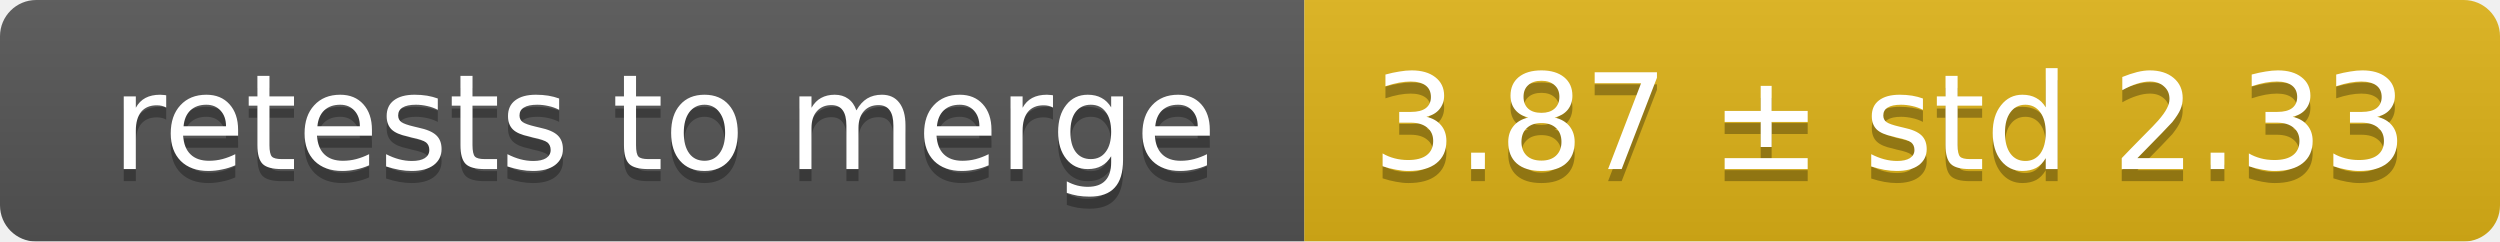
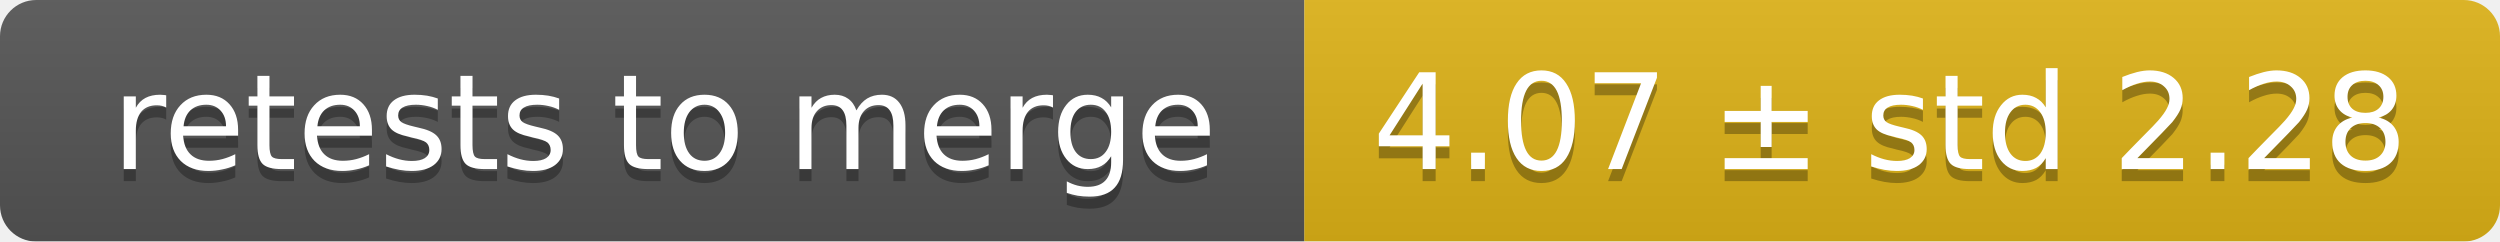
<svg xmlns="http://www.w3.org/2000/svg" width="207" height="20">
  <linearGradient id="smooth" x2="0" y2="100%">
    <stop offset="0" stop-color="#bbb" stop-opacity=".1" />
    <stop offset="1" stop-opacity=".1" />
  </linearGradient>
  <mask id="round">
    <rect width="207" height="20" rx="3" fill="#fff" />
  </mask>
  <g mask="url(#round)">
    <rect width="108" height="20" fill="#555" />
    <rect x="108" width="99" height="20" fill="#dfb317" />
    <rect width="207" height="20" fill="url(#smooth)" />
  </g>
  <g fill="#fff" text-anchor="middle" font-family="DejaVu Sans,Verdana,Geneva,sans-serif" font-size="11">
    <text x="55" y="15" fill="#010101" fill-opacity=".3">retests to merge</text>
    <text x="55" y="14">retests to merge</text>
-     <text x="156.5" y="15" fill="#010101" fill-opacity=".3">3.87 ± std 2.33</text>
-     <text x="156.5" y="14">3.87 ± std 2.33</text>
+     <text x="156.5" y="15" fill="#010101" fill-opacity=".3">4.07 ± std 2.28</text>
+     <text x="156.5" y="14">4.07 ± std 2.28</text>
  </g>
</svg>
